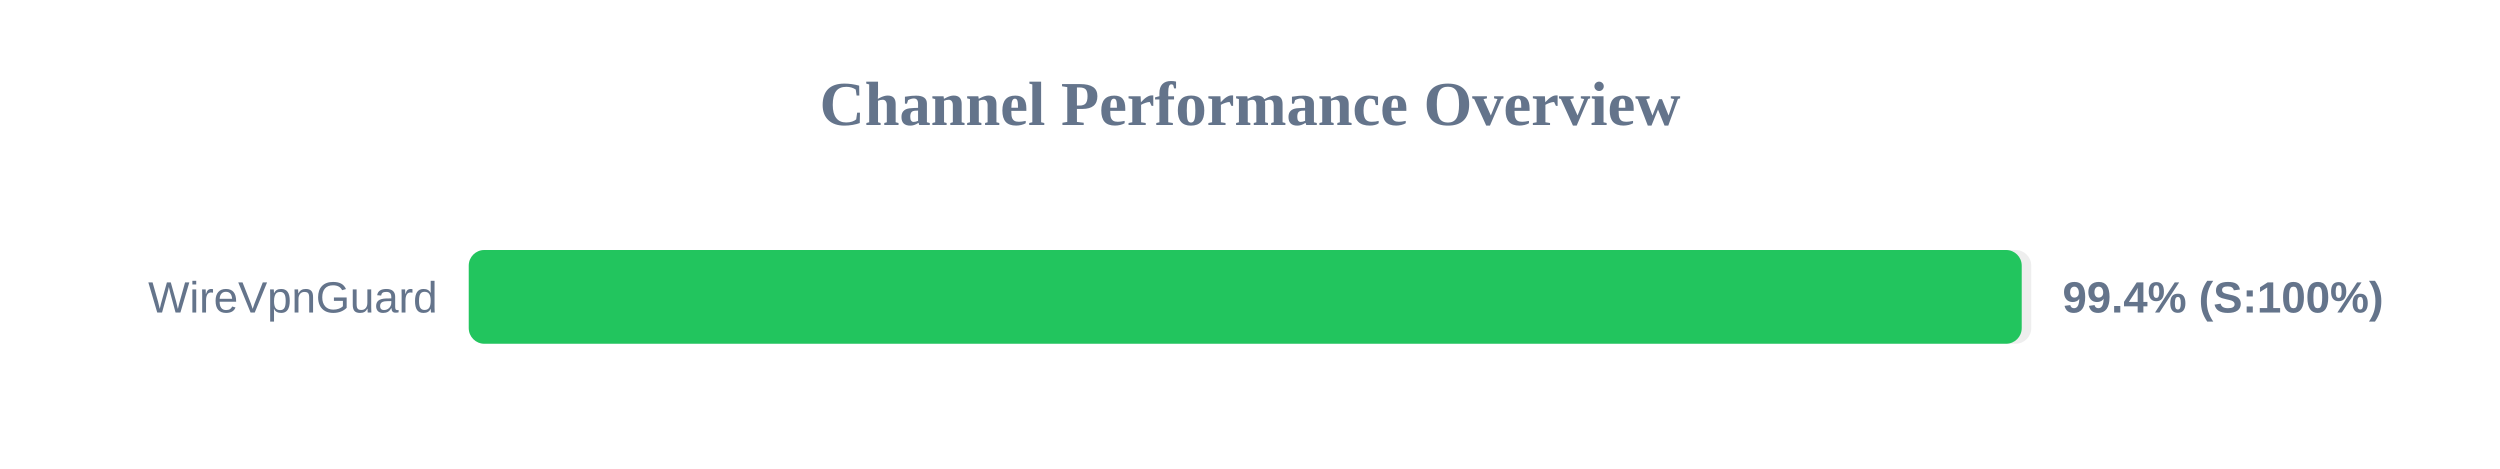
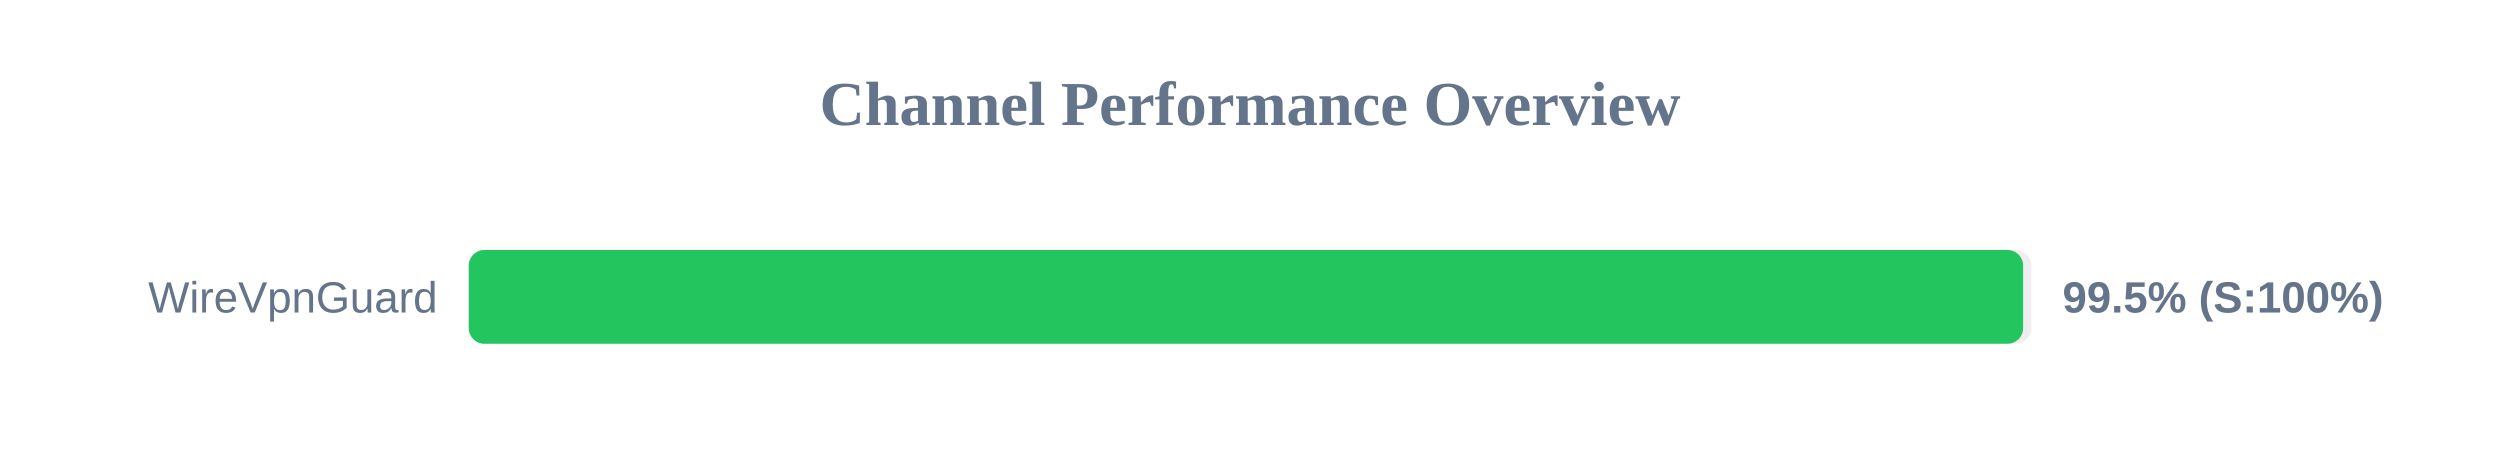
<svg xmlns="http://www.w3.org/2000/svg" width="800" height="150" version="1.1">
  <style>
        .row { font: 14px Arial; fill: #64748b; }
        .score { font: bold 14px Arial; fill: #64748b; }
    </style>
  <text x="400" y="40" text-anchor="middle" font-size="20px" font-weight="bold" fill="#64748b">Channel Performance Overview</text>
  <rect x="150" y="80" width="500" height="30" fill="#eee" rx="5" />
-   <rect x="150" y="80" width="496.95" height="30" fill="#22c55e" rx="5" />
+   <rect x="150" y="80" width="497.4" height="30" fill="#22c55e" rx="5" />
  <text x="140" y="100" text-anchor="end" class="row">WireVpnGuard</text>
-   <text x="660" y="100" text-anchor="start" class="score">99.4% (S:100%)</text>
+   <text x="660" y="100" text-anchor="start" class="score">99.5% (S:100%)</text>
</svg>
